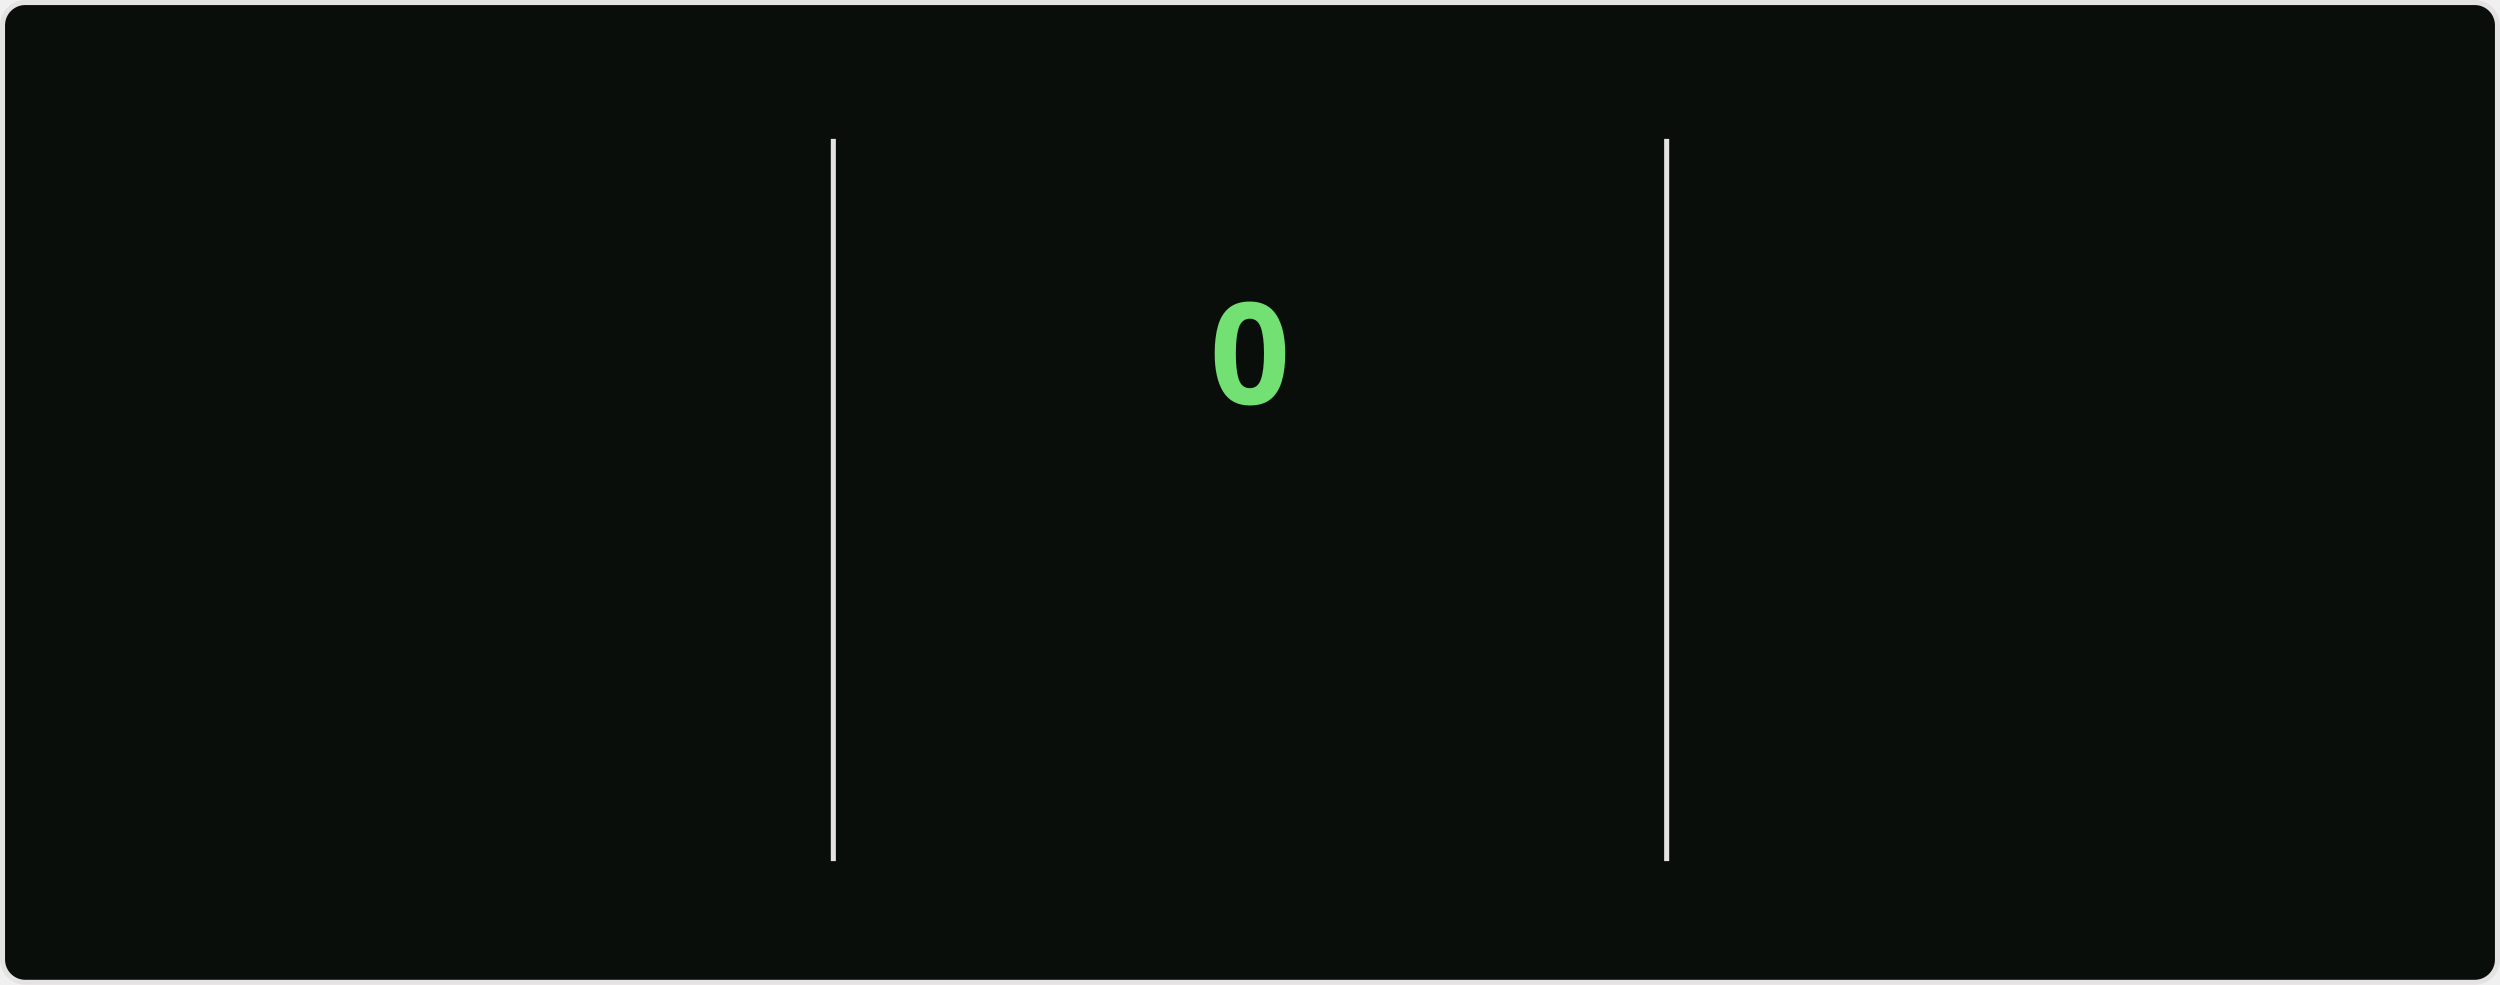
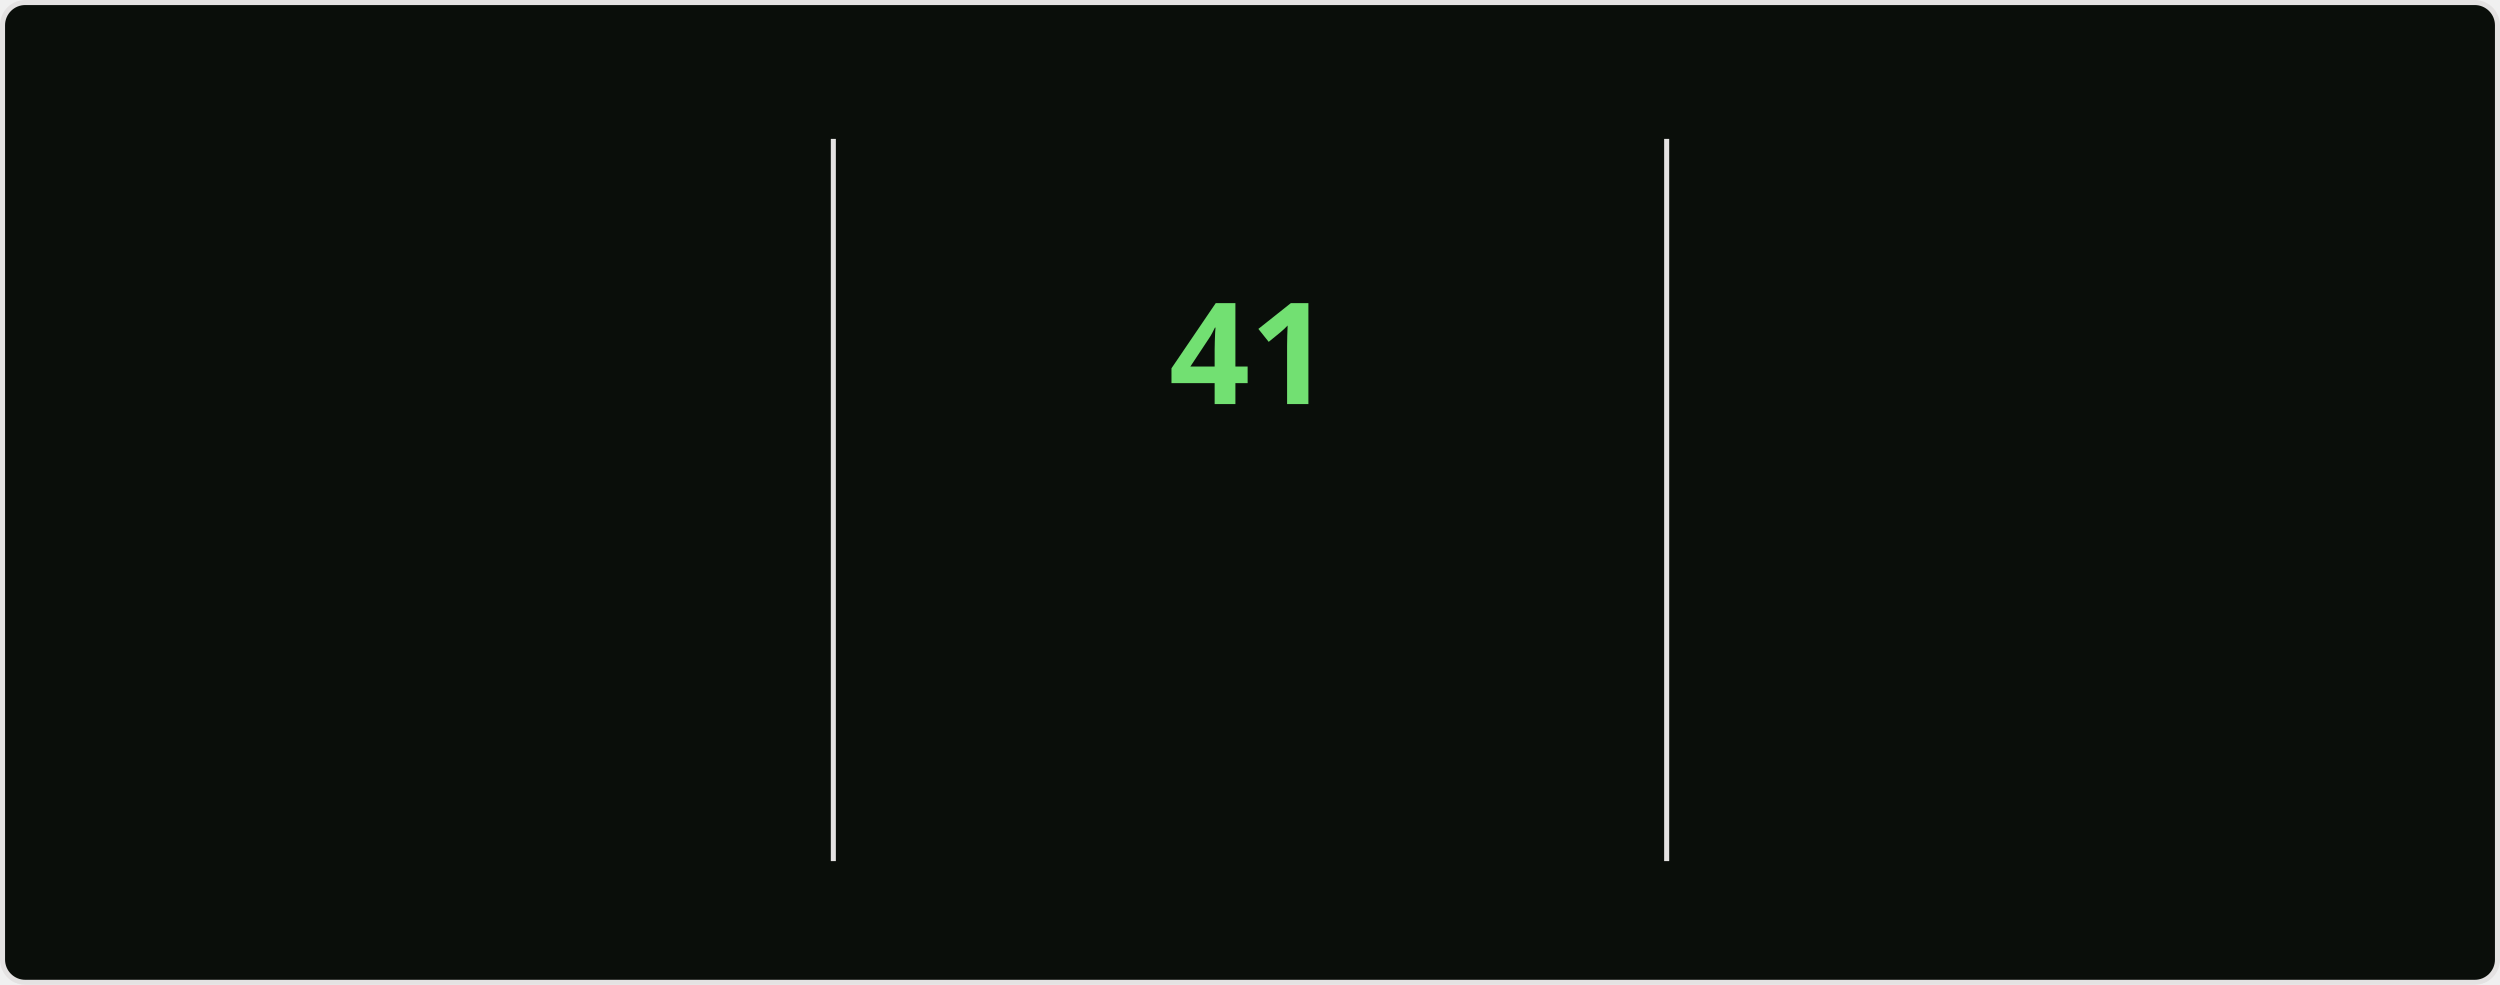
<svg xmlns="http://www.w3.org/2000/svg" style="isolation: isolate" viewBox="0 0 495 195" width="495px" height="195px" direction="ltr">
  <style>
    @keyframes currstreak {
      0% { font-size: 3px; opacity: 0.2; }
      80% { font-size: 34px; opacity: 1; }
      100% { font-size: 28px; opacity: 1; }
    }
    @keyframes fadein {
      0% { opacity: 0; }
      100% { opacity: 1; }
    }
    .big-number {
      font-family: "Segoe UI", Ubuntu, sans-serif;
      font-weight: 700;
      font-size: 28px;
      fill: #bfd5b5;
    }
    .label {
      font-family: "Segoe UI", Ubuntu, sans-serif;
      font-weight: 400;
      font-size: 14px;
      fill: #bfd5b5;
    }
    .range-text {
      font-family: "Segoe UI", Ubuntu, sans-serif;
      font-weight: 400;
      font-size: 12px;
      fill: #8db87a;
    }
    .current-streak-num {
      font-family: "Segoe UI", Ubuntu, sans-serif;
      font-weight: 700;
      font-size: 28px;
      fill: #72e072;
    }</style>
  <defs>
    <clipPath id="outer_rectangle">
      <rect width="495" height="195" rx="4.5" />
    </clipPath>
    <mask id="mask_out_ring_behind_fire">
      <rect width="495" height="195" fill="white" />
      <ellipse id="mask-ellipse" cx="247.5" cy="32" rx="13" ry="18" fill="black" />
    </mask>
  </defs>
  <g clip-path="url(#outer_rectangle)">
    <g style="isolation: isolate">
      <rect fill="#0a0e0a" rx="4.5" x="0.5" y="0.5" width="494" height="194" stroke="#e4e2e2" />
    </g>
    <g style="isolation: isolate">
      <line x1="165" y1="28" x2="165" y2="170" vector-effect="non-scaling-stroke" stroke-width="1" stroke="#e4e2e2" stroke-linejoin="miter" stroke-linecap="square" stroke-miterlimit="3" />
      <line x1="330" y1="28" x2="330" y2="170" vector-effect="non-scaling-stroke" stroke-width="1" stroke="#e4e2e2" stroke-linejoin="miter" stroke-linecap="square" stroke-miterlimit="3" />
    </g>
    <g style="isolation: isolate">
      <g transform="translate(82.5, 48)">
        <text x="0" y="32" stroke-width="0" text-anchor="middle" class="big-number" style="opacity: 0; animation: fadein 0.5s linear forwards 0.6s">
            6.1K
          </text>
      </g>
      <g transform="translate(82.5, 84)">
        <text x="0" y="32" stroke-width="0" text-anchor="middle" class="label" style="opacity: 0; animation: fadein 0.5s linear forwards 0.7s">
            Total Contributions
          </text>
      </g>
      <g transform="translate(82.5, 114)">
        <text x="0" y="32" stroke-width="0" text-anchor="middle" class="range-text" style="opacity: 0; animation: fadein 0.5s linear forwards 0.8s">
            Aug 17 - Present
          </text>
      </g>
    </g>
    <g style="isolation: isolate">
      <g mask="url(#mask_out_ring_behind_fire)">
        <circle cx="247.5" cy="71" r="40" fill="none" stroke="#bfd5b5" stroke-width="5" style="opacity: 0; animation: fadein 0.5s linear forwards 0.4s" />
      </g>
      <g transform="translate(247.5, 19.5)" stroke-opacity="0" style="opacity: 0; animation: fadein 0.5s linear forwards 0.6s">
        <path d="M -12 -0.5 L 15 -0.5 L 15 23.5 L -12 23.5 L -12 -0.5 Z" fill="none" />
        <path d="M 1.5 0.67 C 1.5 0.67 2.24 3.32 2.24 5.47 C 2.24 7.53 0.89 9.2 -1.17 9.2 C -3.23 9.2 -4.79 7.53 -4.79 5.47 L -4.76 5.11 C -6.78 7.51 -8 10.62 -8 13.99 C -8 18.41 -4.42 22 0 22 C 4.42 22 8 18.41 8 13.99 C 8 8.6 5.41 3.79 1.5 0.67 Z M -0.29 19 C -2.07 19 -3.51 17.6 -3.51 15.86 C -3.51 14.24 -2.46 13.1 -0.7 12.74 C 1.07 12.38 2.9 11.53 3.92 10.16 C 4.31 11.45 4.51 12.81 4.51 14.2 C 4.51 16.85 2.36 19 -0.29 19 Z" fill="#bfd5b5" stroke-opacity="0" />
      </g>
      <g transform="translate(247.5, 48)">
        <text x="0" y="32" stroke-width="0" text-anchor="middle" class="current-streak-num" style="animation: currstreak 0.6s linear forwards">
-             0
+             41
          </text>
      </g>
      <g transform="translate(247.5, 108)">
        <text x="0" y="32" stroke-width="0" text-anchor="middle" class="label" style="opacity: 0; animation: fadein 0.5s linear forwards 0.9s">
            Current Streak
          </text>
      </g>
      <g transform="translate(247.5, 145)">
        <text x="0" y="21" stroke-width="0" text-anchor="middle" class="range-text" style="opacity: 0; animation: fadein 0.5s linear forwards 0.9s">
-             0 days
+             Jul 12 - Aug 21
          </text>
      </g>
    </g>
    <g style="isolation: isolate">
      <g transform="translate(412.5, 48)">
        <text x="0" y="32" stroke-width="0" text-anchor="middle" class="big-number" style="opacity: 0; animation: fadein 0.5s linear forwards 1.2s">
-             40
+             41
          </text>
      </g>
      <g transform="translate(412.5, 84)">
        <text x="0" y="32" stroke-width="0" text-anchor="middle" class="label" style="opacity: 0; animation: fadein 0.5s linear forwards 1.3s">
            Longest Streak
          </text>
      </g>
      <g transform="translate(412.5, 114)">
        <text x="0" y="32" stroke-width="0" text-anchor="middle" class="range-text" style="opacity: 0; animation: fadein 0.5s linear forwards 1.4s">
-             Jul 12 - Aug 20
+             Jul 12 - Aug 21
          </text>
      </g>
    </g>
  </g>
</svg>
